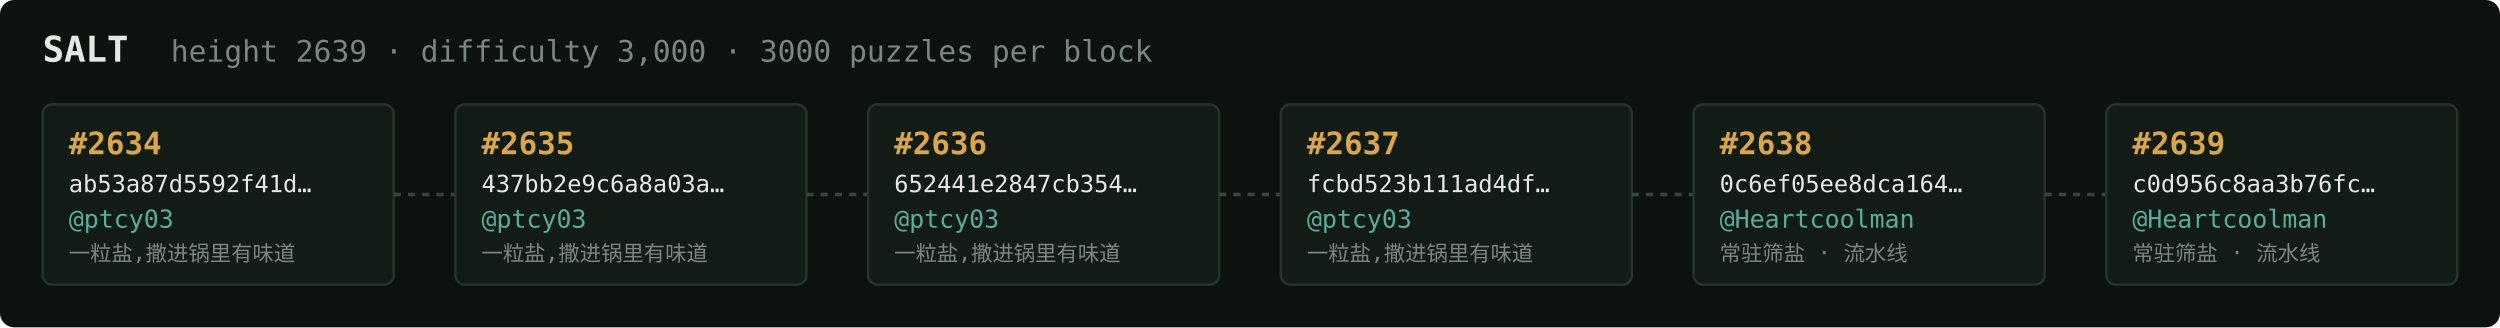
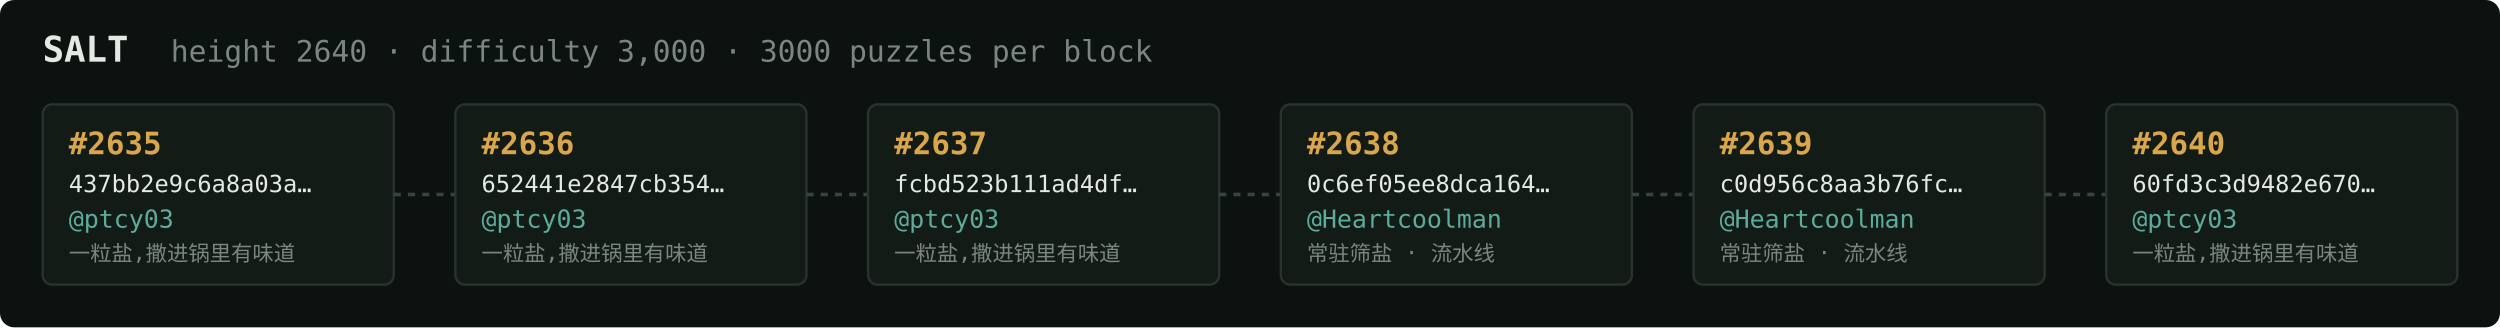
<svg xmlns="http://www.w3.org/2000/svg" width="1054" height="138" viewBox="0 0 1054 138" font-family="ui-monospace,SFMono-Regular,Menlo,monospace">
  <rect fill="#0c1210" width="1054" height="138" rx="6" />
  <text x="18" y="26" fill="#e5e9e3" font-size="15" font-weight="700">SALT</text>
-   <text x="72" y="26" fill="#7a867f" font-size="12.5">height 2639 · difficulty 3,000 · 3000 puzzles per block</text>
+   <text x="72" y="26" fill="#7a867f" font-size="12.5">height 2640 · difficulty 3,000 · 3000 puzzles per block</text>
  <rect x="18" y="44" width="148" height="76" rx="4" fill="#131b17" stroke="#28332e" stroke-width="1" />
-   <text x="29" y="65" fill="#d9a64c" font-size="13" font-weight="700">#2634</text>
-   <text x="29" y="81" fill="#e5e9e3" font-size="10">ab53a87d5592f41d…</text>
+   <text x="29" y="65" fill="#d9a64c" font-size="13" font-weight="700">#2635</text>
+   <text x="29" y="81" fill="#e5e9e3" font-size="10">437bb2e9c6a8a03a…</text>
  <text x="29" y="96" fill="#5cab9b" font-size="10.5">@ptcy03</text>
  <text x="29" y="110" fill="#7a867f" font-size="9">一粒盐,撒进锅里有味道</text>
  <line x1="166" y1="82.0" x2="192" y2="82.0" stroke="#38443e" stroke-width="1.5" stroke-dasharray="3 3" />
  <rect x="192" y="44" width="148" height="76" rx="4" fill="#131b17" stroke="#28332e" stroke-width="1" />
-   <text x="203" y="65" fill="#d9a64c" font-size="13" font-weight="700">#2635</text>
-   <text x="203" y="81" fill="#e5e9e3" font-size="10">437bb2e9c6a8a03a…</text>
+   <text x="203" y="65" fill="#d9a64c" font-size="13" font-weight="700">#2636</text>
+   <text x="203" y="81" fill="#e5e9e3" font-size="10">652441e2847cb354…</text>
  <text x="203" y="96" fill="#5cab9b" font-size="10.5">@ptcy03</text>
  <text x="203" y="110" fill="#7a867f" font-size="9">一粒盐,撒进锅里有味道</text>
  <line x1="340" y1="82.0" x2="366" y2="82.0" stroke="#38443e" stroke-width="1.5" stroke-dasharray="3 3" />
  <rect x="366" y="44" width="148" height="76" rx="4" fill="#131b17" stroke="#28332e" stroke-width="1" />
-   <text x="377" y="65" fill="#d9a64c" font-size="13" font-weight="700">#2636</text>
-   <text x="377" y="81" fill="#e5e9e3" font-size="10">652441e2847cb354…</text>
+   <text x="377" y="65" fill="#d9a64c" font-size="13" font-weight="700">#2637</text>
+   <text x="377" y="81" fill="#e5e9e3" font-size="10">fcbd523b111ad4df…</text>
  <text x="377" y="96" fill="#5cab9b" font-size="10.5">@ptcy03</text>
  <text x="377" y="110" fill="#7a867f" font-size="9">一粒盐,撒进锅里有味道</text>
  <line x1="514" y1="82.0" x2="540" y2="82.0" stroke="#38443e" stroke-width="1.5" stroke-dasharray="3 3" />
  <rect x="540" y="44" width="148" height="76" rx="4" fill="#131b17" stroke="#28332e" stroke-width="1" />
-   <text x="551" y="65" fill="#d9a64c" font-size="13" font-weight="700">#2637</text>
-   <text x="551" y="81" fill="#e5e9e3" font-size="10">fcbd523b111ad4df…</text>
-   <text x="551" y="96" fill="#5cab9b" font-size="10.5">@ptcy03</text>
-   <text x="551" y="110" fill="#7a867f" font-size="9">一粒盐,撒进锅里有味道</text>
+   <text x="551" y="65" fill="#d9a64c" font-size="13" font-weight="700">#2638</text>
+   <text x="551" y="81" fill="#e5e9e3" font-size="10">0c6ef05ee8dca164…</text>
+   <text x="551" y="96" fill="#5cab9b" font-size="10.5">@Heartcoolman</text>
+   <text x="551" y="110" fill="#7a867f" font-size="9">常驻筛盐 · 流水线</text>
  <line x1="688" y1="82.0" x2="714" y2="82.0" stroke="#38443e" stroke-width="1.5" stroke-dasharray="3 3" />
  <rect x="714" y="44" width="148" height="76" rx="4" fill="#131b17" stroke="#28332e" stroke-width="1" />
-   <text x="725" y="65" fill="#d9a64c" font-size="13" font-weight="700">#2638</text>
-   <text x="725" y="81" fill="#e5e9e3" font-size="10">0c6ef05ee8dca164…</text>
+   <text x="725" y="65" fill="#d9a64c" font-size="13" font-weight="700">#2639</text>
+   <text x="725" y="81" fill="#e5e9e3" font-size="10">c0d956c8aa3b76fc…</text>
  <text x="725" y="96" fill="#5cab9b" font-size="10.5">@Heartcoolman</text>
  <text x="725" y="110" fill="#7a867f" font-size="9">常驻筛盐 · 流水线</text>
  <line x1="862" y1="82.0" x2="888" y2="82.0" stroke="#38443e" stroke-width="1.5" stroke-dasharray="3 3" />
  <rect x="888" y="44" width="148" height="76" rx="4" fill="#131b17" stroke="#28332e" stroke-width="1" />
-   <text x="899" y="65" fill="#d9a64c" font-size="13" font-weight="700">#2639</text>
-   <text x="899" y="81" fill="#e5e9e3" font-size="10">c0d956c8aa3b76fc…</text>
-   <text x="899" y="96" fill="#5cab9b" font-size="10.5">@Heartcoolman</text>
-   <text x="899" y="110" fill="#7a867f" font-size="9">常驻筛盐 · 流水线</text>
+   <text x="899" y="65" fill="#d9a64c" font-size="13" font-weight="700">#2640</text>
+   <text x="899" y="81" fill="#e5e9e3" font-size="10">60fd3c3d9482e670…</text>
+   <text x="899" y="96" fill="#5cab9b" font-size="10.5">@ptcy03</text>
+   <text x="899" y="110" fill="#7a867f" font-size="9">一粒盐,撒进锅里有味道</text>
</svg>
